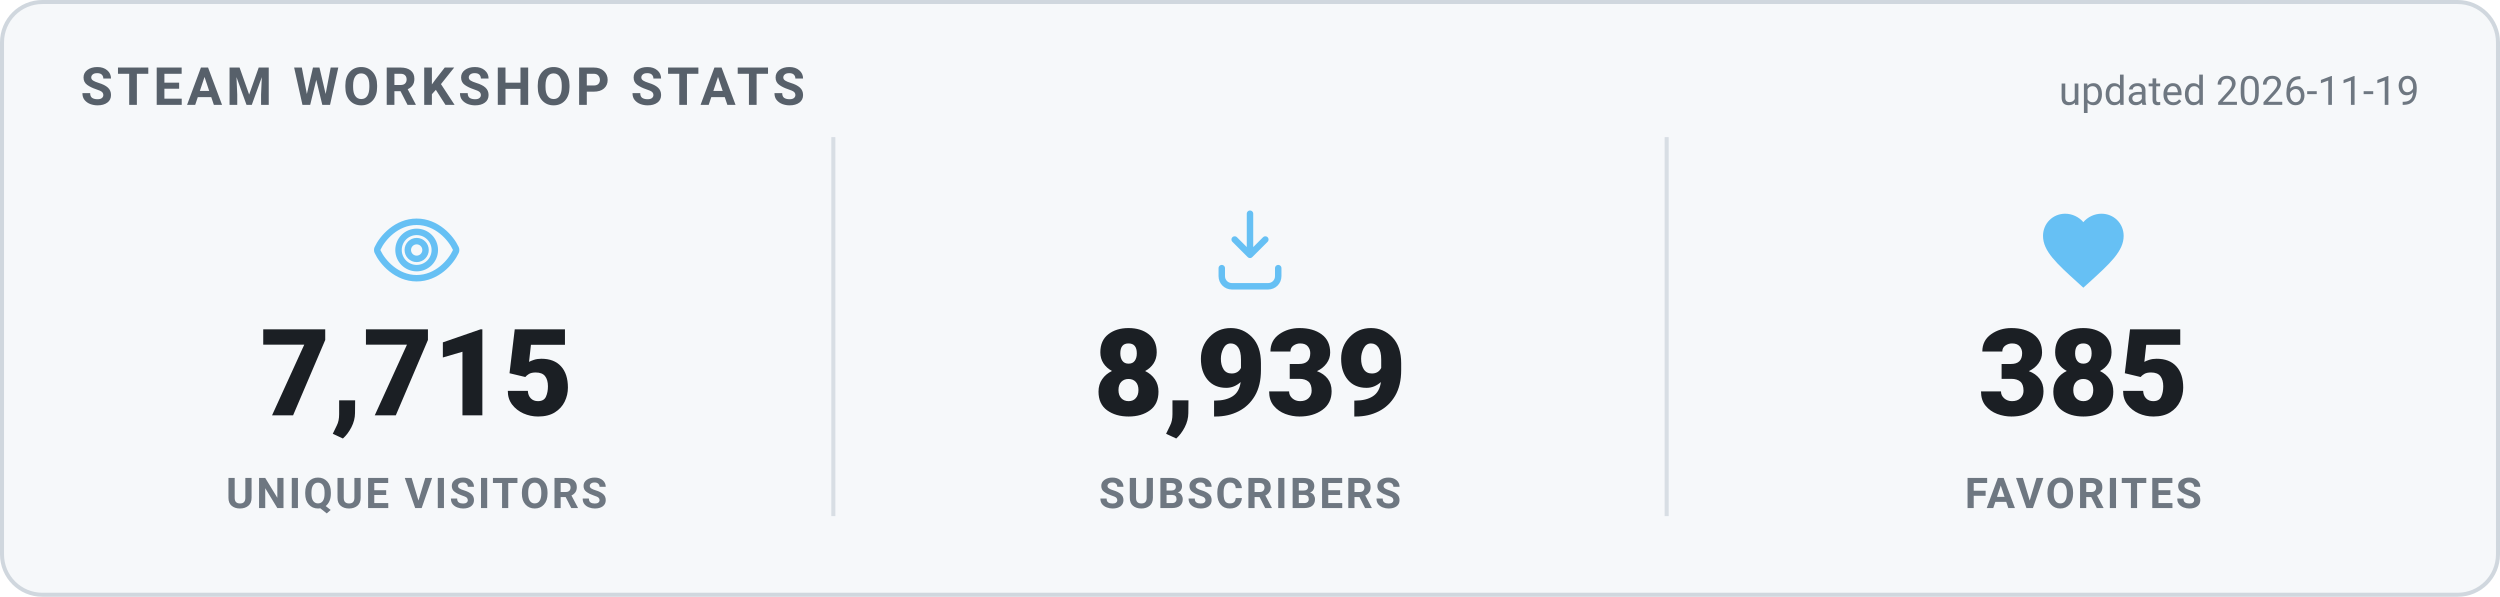
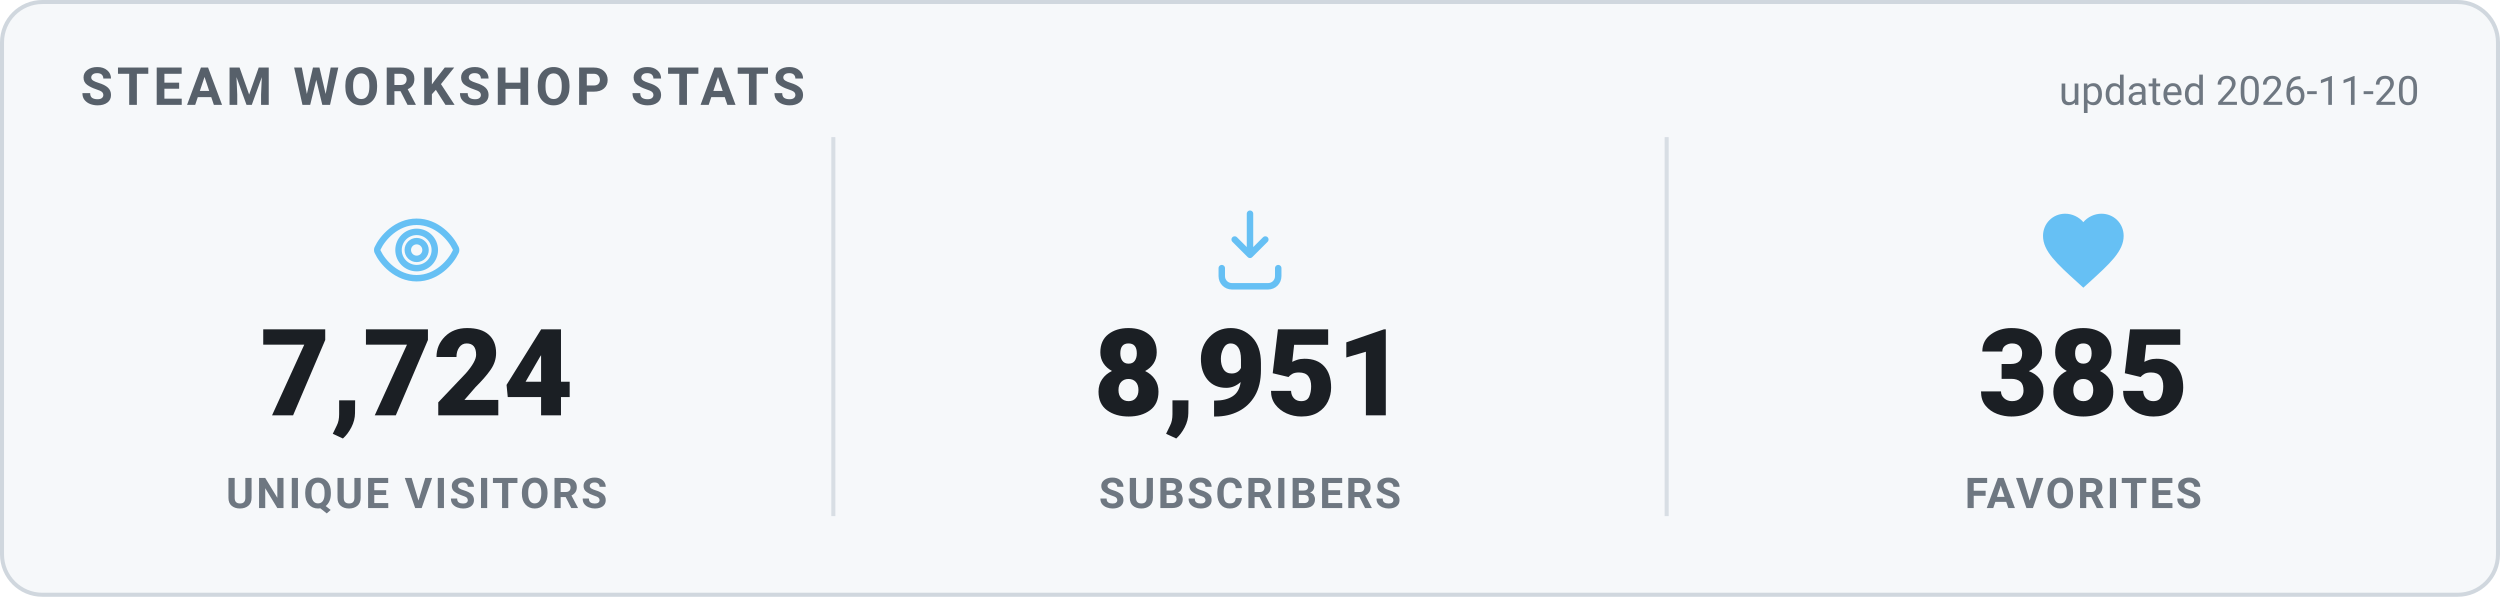
<svg xmlns="http://www.w3.org/2000/svg" width="620" height="148" viewBox="0 0 620 148" role="img" aria-label="Steam Workshop stats">
  <style>
    .card { fill: #f6f8fa; stroke: #d0d7de; }
    .heading { fill: #57606a; }
    .value { fill: #1b1f24; }
    .label { fill: #6e7781; }
    .divider { stroke: #d8dee4; }
    .updated { fill: #6e7781; }
    @media (prefers-color-scheme: dark) {
      .card { fill: #0d1420; stroke: #30485f; }
      .heading { fill: #66c0f4; }
      .value { fill: #e8f1f8; }
      .label { fill: #8f98a0; }
      .divider { stroke: #1f2f3f; }
      .updated { fill: #8f98a0; }
    }
    text { font-family: -apple-system, "Segoe UI", Roboto, Helvetica, Arial, sans-serif; }
    .heading { font-size: 13px; font-weight: 700; letter-spacing: 1px; }
    .value { font-size: 30px; font-weight: 800; }
    .label { font-size: 10.5px; font-weight: 600; letter-spacing: 0.6px; }
    .updated { font-size: 10px; }
  </style>
  <rect x="0.5" y="0.5" width="619" height="147" rx="10" class="card" stroke-width="1" />
  <text x="20" y="26" class="heading">STEAM WORKSHOP STATS</text>
-   <text x="600" y="26" text-anchor="end" class="updated">updated 2026-11-19</text>
+   <text x="600" y="26" text-anchor="end" class="updated">updated 2026-11-20</text>
  <g transform="translate(91.33333,50) scale(1)" fill="none" stroke="#66c0f4" stroke-width="1.6" stroke-linecap="round" stroke-linejoin="round">
    <path d="M12 5c-5 0-8.5 4-9.7 6.6a1 1 0 0 0 0 .8C3.5 15 7 19 12 19s8.5-4 9.7-6.6a1 1 0 0 0 0-.8C20.5 9 17 5 12 5Zm0 11.5a4.5 4.5 0 1 1 0-9 4.5 4.5 0 0 1 0 9Z" />
    <circle cx="12" cy="12" r="2.2" />
  </g>
-   <text x="103.333" y="103" text-anchor="middle" class="value">7,715</text>
+   <text x="103.333" y="103" text-anchor="middle" class="value">7,724</text>
  <text x="103.333" y="126" text-anchor="middle" class="label">UNIQUE VISITORS</text>
  <line x1="206.667" y1="34" x2="206.667" y2="128" class="divider" />
  <g transform="translate(298,50) scale(1)" fill="none" stroke="#66c0f4" stroke-width="1.6" stroke-linecap="round" stroke-linejoin="round">
    <path d="M12 3v10.2m0 0-3.8-3.8M12 13.2l3.8-3.8" />
    <path d="M5 16.5v2A2.5 2.5 0 0 0 7.5 21h9a2.5 2.5 0 0 0 2.5-2.5v-2" />
  </g>
-   <text x="310" y="103" text-anchor="middle" class="value">8,939</text>
+   <text x="310" y="103" text-anchor="middle" class="value">8,951</text>
  <text x="310" y="126" text-anchor="middle" class="label">SUBSCRIBERS</text>
  <line x1="413.333" y1="34" x2="413.333" y2="128" class="divider" />
  <g transform="translate(504.6667,50) scale(1)" fill="#66c0f4" stroke="none">
    <path d="M12 21.35l-1.45-1.32C5.4 15.36 2 12.28 2 8.5 2 5.42 4.42 3 7.5 3c1.74 0 3.41.81 4.5 2.09C13.09 3.81 14.76 3 16.5 3 19.58 3 22 5.42 22 8.5c0 3.78-3.4 6.86-8.55 11.54L12 21.35z" />
  </g>
  <text x="516.667" y="103" text-anchor="middle" class="value">385</text>
  <text x="516.667" y="126" text-anchor="middle" class="label">FAVORITES</text>
</svg>
